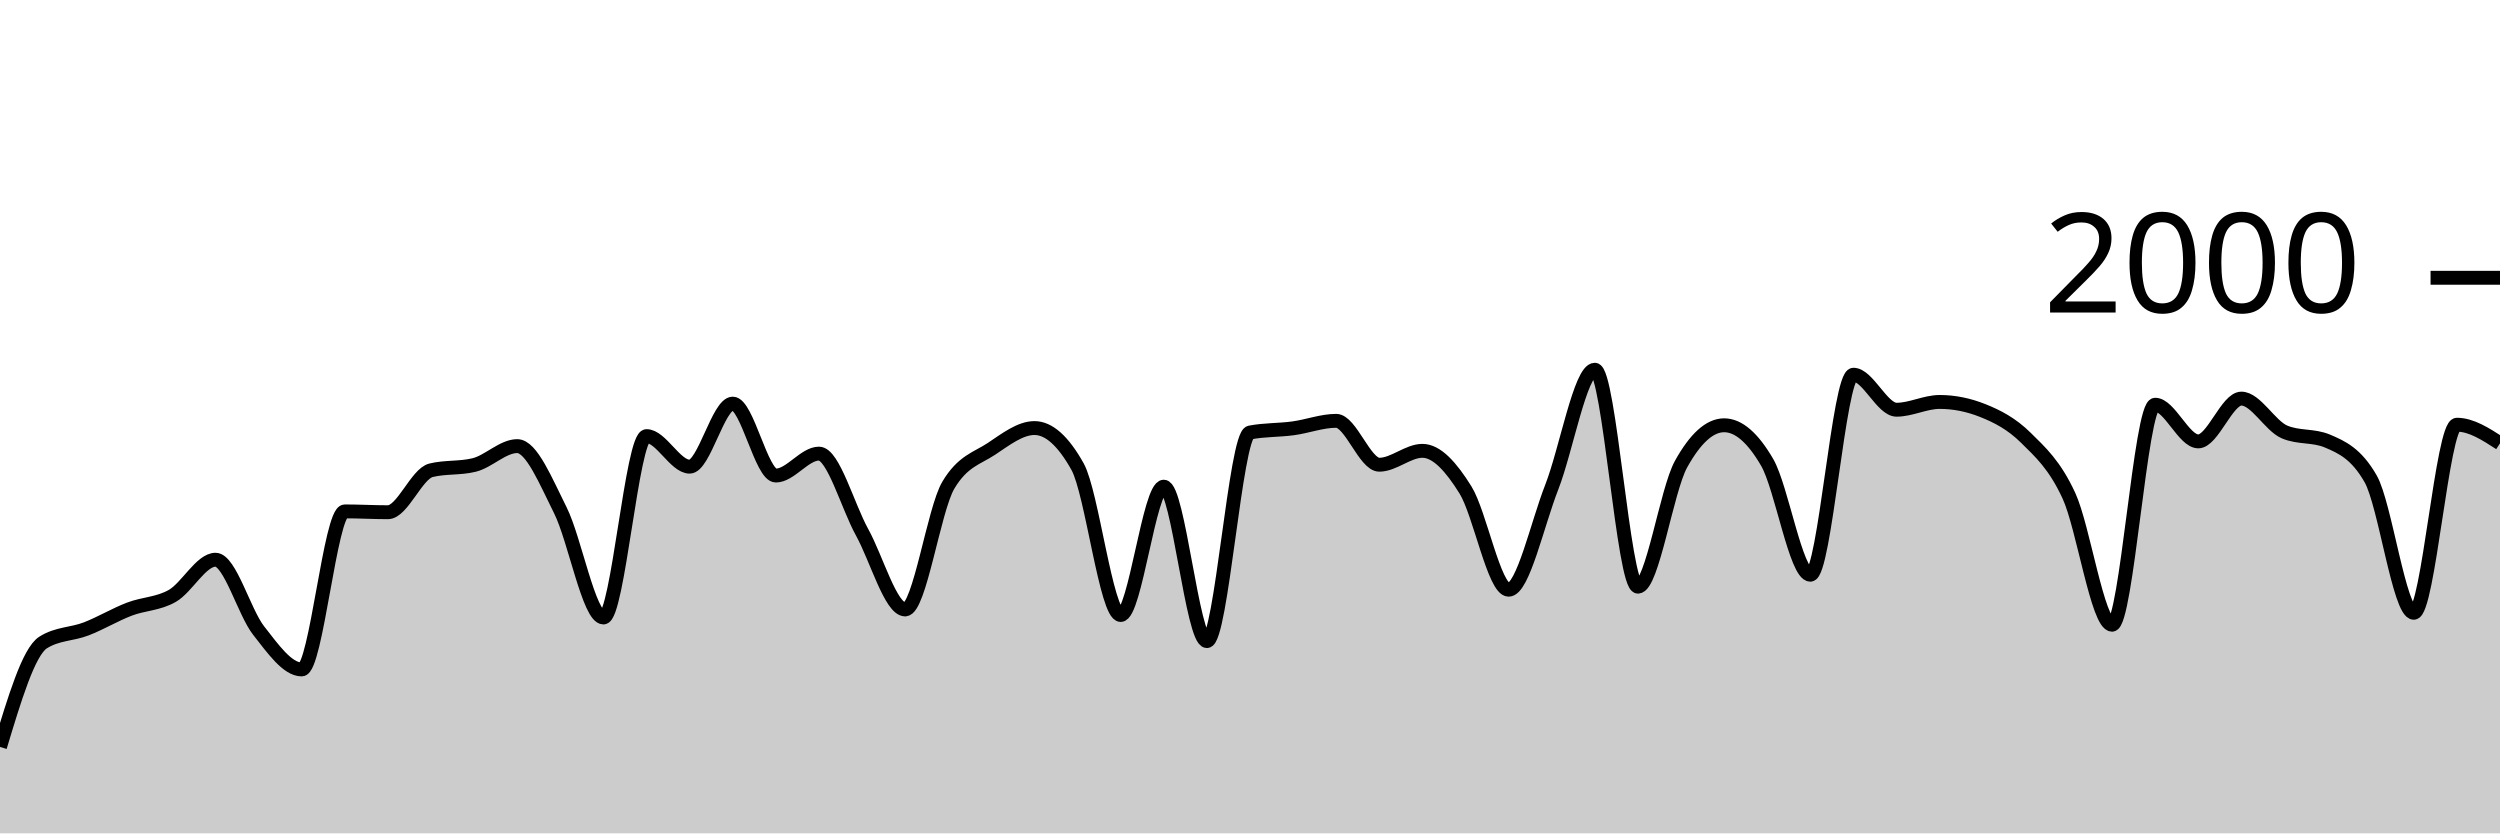
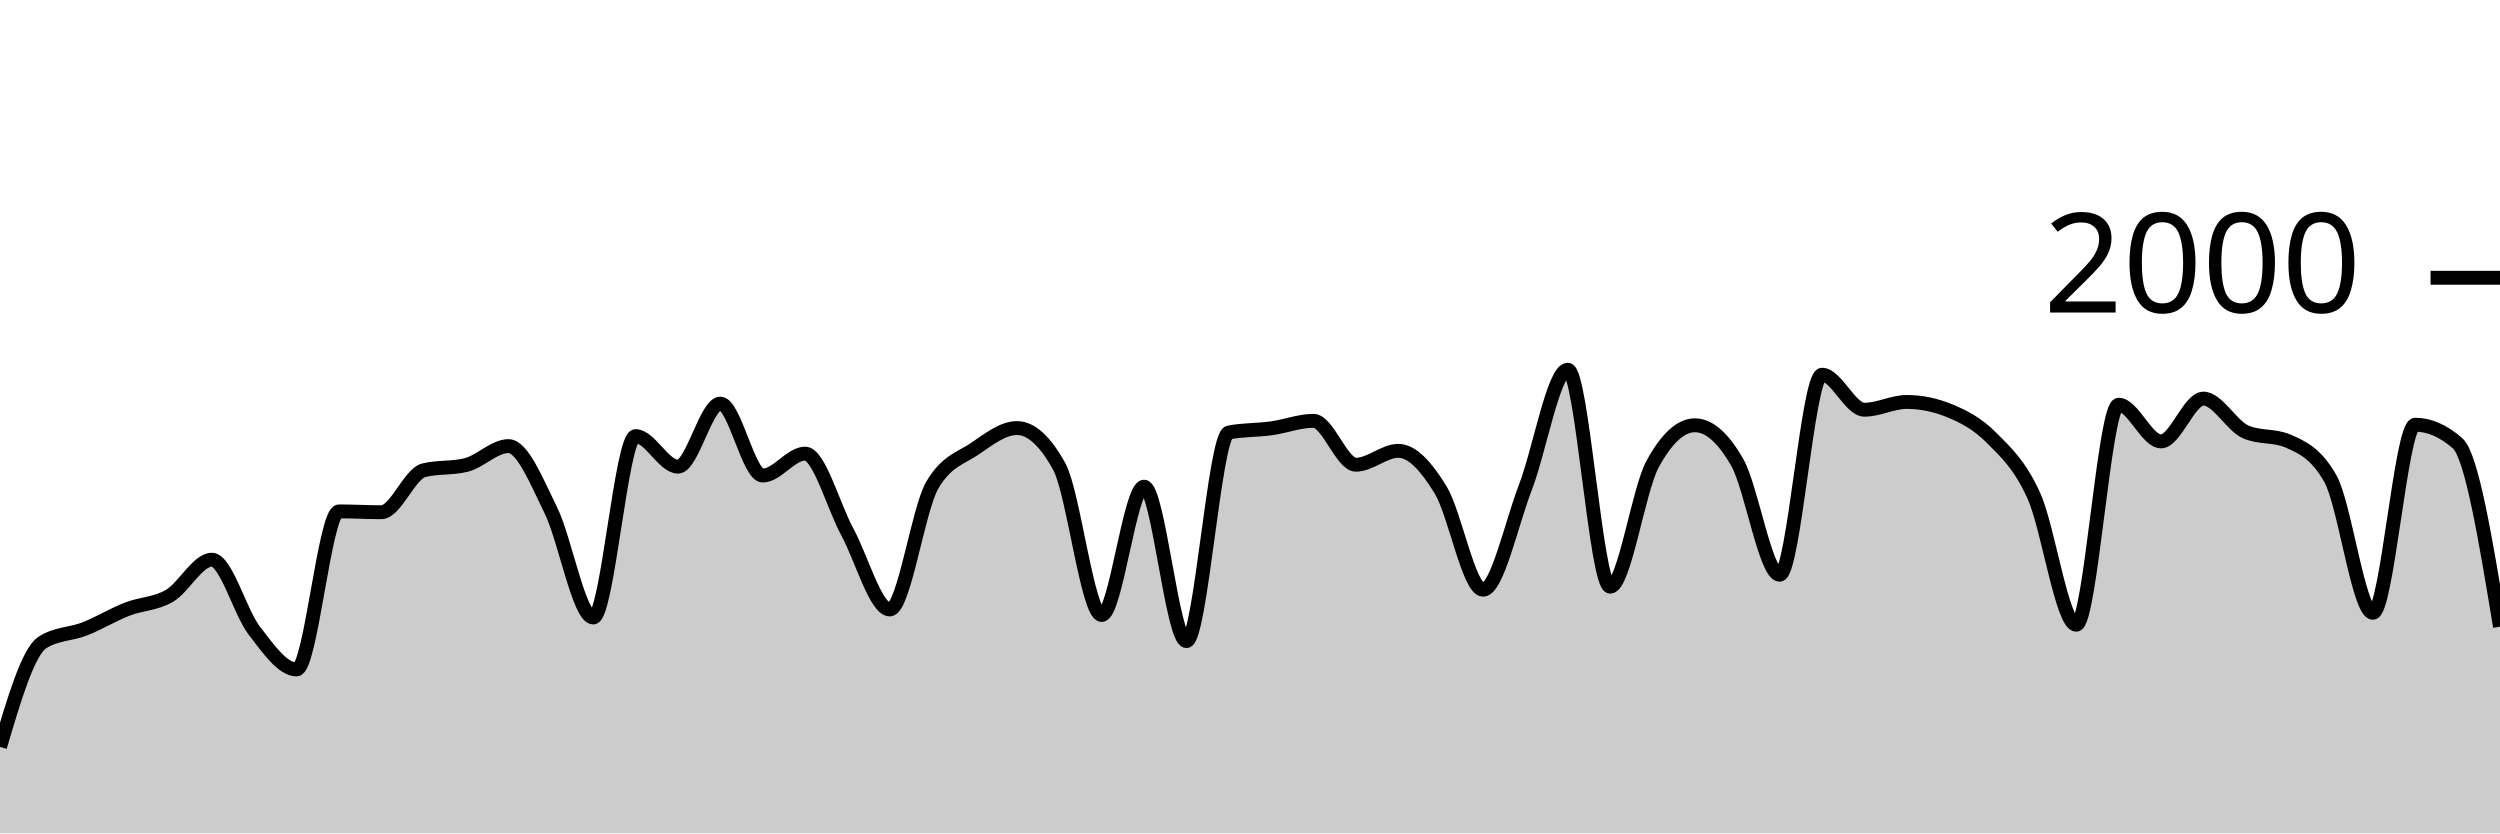
<svg xmlns="http://www.w3.org/2000/svg" viewBox="0 0 180 60">
  <g transform="translate(0,20)">
-     <path class="area" fill="rgba(0, 0, 0, 0.2)" d="M0,33.78C1.034,30.347,2.069,26.913,3.103,26.26C4.138,25.607,5.172,25.68,6.207,25.28C7.241,24.88,8.276,24.257,9.31,23.86C10.345,23.463,11.379,23.493,12.414,22.9C13.448,22.307,14.483,20.3,15.517,20.3C16.552,20.3,17.586,24.083,18.621,25.4C19.655,26.717,20.69,28.2,21.724,28.2C22.759,28.2,23.793,16.82,24.828,16.82C25.862,16.82,26.897,16.88,27.931,16.88C28.966,16.88,30,14.113,31.034,13.86C32.069,13.607,33.103,13.733,34.138,13.48C35.172,13.227,36.207,12.12,37.241,12.12C38.276,12.12,39.31,14.683,40.345,16.74C41.379,18.797,42.414,24.46,43.448,24.46C44.483,24.46,45.517,11.4,46.552,11.4C47.586,11.4,48.621,13.6,49.655,13.6C50.69,13.6,51.724,9.06,52.759,9.06C53.793,9.06,54.828,14.24,55.862,14.24C56.897,14.24,57.931,12.66,58.966,12.66C60,12.66,61.034,16.45,62.069,18.32C63.103,20.19,64.138,23.88,65.172,23.88C66.207,23.88,67.241,16.687,68.276,14.94C69.31,13.193,70.345,13.007,71.379,12.32C72.414,11.633,73.448,10.82,74.483,10.82C75.517,10.82,76.552,11.747,77.586,13.6C78.621,15.453,79.655,24.28,80.69,24.28C81.724,24.28,82.759,15.04,83.793,15.04C84.828,15.04,85.862,26.16,86.897,26.16C87.931,26.16,88.966,11.34,90,11.14C91.034,10.94,92.069,10.98,93.103,10.84C94.138,10.7,95.172,10.3,96.207,10.3C97.241,10.3,98.276,13.46,99.31,13.46C100.345,13.46,101.379,12.46,102.414,12.46C103.448,12.46,104.483,13.613,105.517,15.28C106.552,16.947,107.586,22.46,108.621,22.46C109.655,22.46,110.69,17.72,111.724,15.08C112.759,12.44,113.793,6.62,114.828,6.62C115.862,6.62,116.897,22.24,117.931,22.24C118.966,22.24,120,15.287,121.034,13.42C122.069,11.553,123.103,10.62,124.138,10.62C125.172,10.62,126.207,11.513,127.241,13.3C128.276,15.087,129.31,21.38,130.345,21.38C131.379,21.38,132.414,6.98,133.448,6.98C134.483,6.98,135.517,9.5,136.552,9.5C137.586,9.5,138.621,8.94,139.655,8.94C140.69,8.94,141.724,9.147,142.759,9.56C143.793,9.973,144.828,10.497,145.862,11.52C146.897,12.543,147.931,13.457,148.966,15.7C150,17.943,151.034,24.98,152.069,24.98C153.103,24.98,154.138,9.14,155.172,9.14C156.207,9.14,157.241,11.78,158.276,11.78C159.31,11.78,160.345,8.7,161.379,8.7C162.414,8.7,163.448,10.66,164.483,11.1C165.517,11.54,166.552,11.32,167.586,11.76C168.621,12.2,169.655,12.667,170.69,14.48C171.724,16.293,172.759,24.12,173.793,24.12C174.828,24.12,175.862,10.58,176.897,10.58C177.931,10.58,178.966,11.25,180,11.92L180,40C178.966,40,177.931,40,176.897,40C175.862,40,174.828,40,173.793,40C172.759,40,171.724,40,170.69,40C169.655,40,168.621,40,167.586,40C166.552,40,165.517,40,164.483,40C163.448,40,162.414,40,161.379,40C160.345,40,159.31,40,158.276,40C157.241,40,156.207,40,155.172,40C154.138,40,153.103,40,152.069,40C151.034,40,150,40,148.966,40C147.931,40,146.897,40,145.862,40C144.828,40,143.793,40,142.759,40C141.724,40,140.69,40,139.655,40C138.621,40,137.586,40,136.552,40C135.517,40,134.483,40,133.448,40C132.414,40,131.379,40,130.345,40C129.31,40,128.276,40,127.241,40C126.207,40,125.172,40,124.138,40C123.103,40,122.069,40,121.034,40C120,40,118.966,40,117.931,40C116.897,40,115.862,40,114.828,40C113.793,40,112.759,40,111.724,40C110.69,40,109.655,40,108.621,40C107.586,40,106.552,40,105.517,40C104.483,40,103.448,40,102.414,40C101.379,40,100.345,40,99.31,40C98.276,40,97.241,40,96.207,40C95.172,40,94.138,40,93.103,40C92.069,40,91.034,40,90,40C88.966,40,87.931,40,86.897,40C85.862,40,84.828,40,83.793,40C82.759,40,81.724,40,80.69,40C79.655,40,78.621,40,77.586,40C76.552,40,75.517,40,74.483,40C73.448,40,72.414,40,71.379,40C70.345,40,69.31,40,68.276,40C67.241,40,66.207,40,65.172,40C64.138,40,63.103,40,62.069,40C61.034,40,60,40,58.966,40C57.931,40,56.897,40,55.862,40C54.828,40,53.793,40,52.759,40C51.724,40,50.69,40,49.655,40C48.621,40,47.586,40,46.552,40C45.517,40,44.483,40,43.448,40C42.414,40,41.379,40,40.345,40C39.31,40,38.276,40,37.241,40C36.207,40,35.172,40,34.138,40C33.103,40,32.069,40,31.034,40C30,40,28.966,40,27.931,40C26.897,40,25.862,40,24.828,40C23.793,40,22.759,40,21.724,40C20.69,40,19.655,40,18.621,40C17.586,40,16.552,40,15.517,40C14.483,40,13.448,40,12.414,40C11.379,40,10.345,40,9.31,40C8.276,40,7.241,40,6.207,40C5.172,40,4.138,40,3.103,40C2.069,40,1.034,40,0,40Z" />
-     <path class="line" stroke="black" fill="none" d="M0,33.78C1.034,30.347,2.069,26.913,3.103,26.26C4.138,25.607,5.172,25.68,6.207,25.28C7.241,24.88,8.276,24.257,9.31,23.86C10.345,23.463,11.379,23.493,12.414,22.9C13.448,22.307,14.483,20.3,15.517,20.3C16.552,20.3,17.586,24.083,18.621,25.4C19.655,26.717,20.69,28.2,21.724,28.2C22.759,28.2,23.793,16.82,24.828,16.82C25.862,16.82,26.897,16.88,27.931,16.88C28.966,16.88,30,14.113,31.034,13.86C32.069,13.607,33.103,13.733,34.138,13.48C35.172,13.227,36.207,12.12,37.241,12.12C38.276,12.12,39.31,14.683,40.345,16.74C41.379,18.797,42.414,24.46,43.448,24.46C44.483,24.46,45.517,11.4,46.552,11.4C47.586,11.4,48.621,13.6,49.655,13.6C50.69,13.6,51.724,9.06,52.759,9.06C53.793,9.06,54.828,14.24,55.862,14.24C56.897,14.24,57.931,12.66,58.966,12.66C60,12.66,61.034,16.45,62.069,18.32C63.103,20.19,64.138,23.88,65.172,23.88C66.207,23.88,67.241,16.687,68.276,14.94C69.31,13.193,70.345,13.007,71.379,12.32C72.414,11.633,73.448,10.82,74.483,10.82C75.517,10.82,76.552,11.747,77.586,13.6C78.621,15.453,79.655,24.28,80.69,24.28C81.724,24.28,82.759,15.04,83.793,15.04C84.828,15.04,85.862,26.16,86.897,26.16C87.931,26.16,88.966,11.34,90,11.14C91.034,10.94,92.069,10.98,93.103,10.84C94.138,10.7,95.172,10.3,96.207,10.3C97.241,10.3,98.276,13.46,99.31,13.46C100.345,13.46,101.379,12.46,102.414,12.46C103.448,12.46,104.483,13.613,105.517,15.28C106.552,16.947,107.586,22.46,108.621,22.46C109.655,22.46,110.69,17.72,111.724,15.08C112.759,12.44,113.793,6.62,114.828,6.62C115.862,6.62,116.897,22.24,117.931,22.24C118.966,22.24,120,15.287,121.034,13.42C122.069,11.553,123.103,10.62,124.138,10.62C125.172,10.62,126.207,11.513,127.241,13.3C128.276,15.087,129.31,21.38,130.345,21.38C131.379,21.38,132.414,6.98,133.448,6.98C134.483,6.98,135.517,9.5,136.552,9.5C137.586,9.5,138.621,8.94,139.655,8.94C140.69,8.94,141.724,9.147,142.759,9.56C143.793,9.973,144.828,10.497,145.862,11.52C146.897,12.543,147.931,13.457,148.966,15.7C150,17.943,151.034,24.98,152.069,24.98C153.103,24.98,154.138,9.14,155.172,9.14C156.207,9.14,157.241,11.78,158.276,11.78C159.31,11.78,160.345,8.7,161.379,8.7C162.414,8.7,163.448,10.66,164.483,11.1C165.517,11.54,166.552,11.32,167.586,11.76C168.621,12.2,169.655,12.667,170.69,14.48C171.724,16.293,172.759,24.12,173.793,24.12C174.828,24.12,175.862,10.58,176.897,10.58C177.931,10.58,178.966,11.25,180,11.92" />
+     <path class="area" fill="rgba(0, 0, 0, 0.2)" d="M0,33.78C1.017,30.347,2.034,26.913,3.051,26.26C4.068,25.607,5.085,25.68,6.102,25.28C7.119,24.88,8.136,24.257,9.153,23.86C10.169,23.463,11.186,23.493,12.203,22.9C13.22,22.307,14.237,20.3,15.254,20.3C16.271,20.3,17.288,24.083,18.305,25.4C19.322,26.717,20.339,28.2,21.356,28.2C22.373,28.2,23.39,16.82,24.407,16.82C25.424,16.82,26.441,16.88,27.458,16.88C28.475,16.88,29.492,14.113,30.508,13.86C31.525,13.607,32.542,13.733,33.559,13.48C34.576,13.227,35.593,12.12,36.61,12.12C37.627,12.12,38.644,14.683,39.661,16.74C40.678,18.797,41.695,24.46,42.712,24.46C43.729,24.46,44.746,11.4,45.763,11.4C46.78,11.4,47.797,13.6,48.814,13.6C49.831,13.6,50.847,9.06,51.864,9.06C52.881,9.06,53.898,14.24,54.915,14.24C55.932,14.24,56.949,12.66,57.966,12.66C58.983,12.66,60,16.45,61.017,18.32C62.034,20.19,63.051,23.88,64.068,23.88C65.085,23.88,66.102,16.687,67.119,14.94C68.136,13.193,69.153,13.007,70.169,12.32C71.186,11.633,72.203,10.82,73.22,10.82C74.237,10.82,75.254,11.747,76.271,13.6C77.288,15.453,78.305,24.28,79.322,24.28C80.339,24.28,81.356,15.04,82.373,15.04C83.39,15.04,84.407,26.16,85.424,26.16C86.441,26.16,87.458,11.34,88.475,11.14C89.492,10.94,90.508,10.98,91.525,10.84C92.542,10.7,93.559,10.3,94.576,10.3C95.593,10.3,96.61,13.46,97.627,13.46C98.644,13.46,99.661,12.46,100.678,12.46C101.695,12.46,102.712,13.613,103.729,15.28C104.746,16.947,105.763,22.46,106.78,22.46C107.797,22.46,108.814,17.72,109.831,15.08C110.847,12.44,111.864,6.62,112.881,6.62C113.898,6.62,114.915,22.24,115.932,22.24C116.949,22.24,117.966,15.287,118.983,13.42C120,11.553,121.017,10.62,122.034,10.62C123.051,10.62,124.068,11.513,125.085,13.3C126.102,15.087,127.119,21.38,128.136,21.38C129.153,21.38,130.169,6.98,131.186,6.98C132.203,6.98,133.22,9.5,134.237,9.5C135.254,9.5,136.271,8.94,137.288,8.94C138.305,8.94,139.322,9.147,140.339,9.56C141.356,9.973,142.373,10.497,143.39,11.52C144.407,12.543,145.424,13.457,146.441,15.7C147.458,17.943,148.475,24.98,149.492,24.98C150.508,24.98,151.525,9.14,152.542,9.14C153.559,9.14,154.576,11.78,155.593,11.78C156.61,11.78,157.627,8.7,158.644,8.7C159.661,8.7,160.678,10.66,161.695,11.1C162.712,11.54,163.729,11.32,164.746,11.76C165.763,12.2,166.78,12.667,167.797,14.48C168.814,16.293,169.831,24.12,170.847,24.12C171.864,24.12,172.881,10.58,173.898,10.58C174.915,10.58,175.932,11.027,176.949,11.92C177.966,12.813,178.983,18.967,180,25.12L180,40C178.983,40,177.966,40,176.949,40C175.932,40,174.915,40,173.898,40C172.881,40,171.864,40,170.847,40C169.831,40,168.814,40,167.797,40C166.78,40,165.763,40,164.746,40C163.729,40,162.712,40,161.695,40C160.678,40,159.661,40,158.644,40C157.627,40,156.61,40,155.593,40C154.576,40,153.559,40,152.542,40C151.525,40,150.508,40,149.492,40C148.475,40,147.458,40,146.441,40C145.424,40,144.407,40,143.39,40C142.373,40,141.356,40,140.339,40C139.322,40,138.305,40,137.288,40C136.271,40,135.254,40,134.237,40C133.22,40,132.203,40,131.186,40C130.169,40,129.153,40,128.136,40C127.119,40,126.102,40,125.085,40C124.068,40,123.051,40,122.034,40C121.017,40,120,40,118.983,40C117.966,40,116.949,40,115.932,40C114.915,40,113.898,40,112.881,40C111.864,40,110.847,40,109.831,40C108.814,40,107.797,40,106.78,40C105.763,40,104.746,40,103.729,40C102.712,40,101.695,40,100.678,40C99.661,40,98.644,40,97.627,40C96.61,40,95.593,40,94.576,40C93.559,40,92.542,40,91.525,40C90.508,40,89.492,40,88.475,40C87.458,40,86.441,40,85.424,40C84.407,40,83.39,40,82.373,40C81.356,40,80.339,40,79.322,40C78.305,40,77.288,40,76.271,40C75.254,40,74.237,40,73.22,40C72.203,40,71.186,40,70.169,40C69.153,40,68.136,40,67.119,40C66.102,40,65.085,40,64.068,40C63.051,40,62.034,40,61.017,40C60,40,58.983,40,57.966,40C56.949,40,55.932,40,54.915,40C53.898,40,52.881,40,51.864,40C50.847,40,49.831,40,48.814,40C47.797,40,46.78,40,45.763,40C44.746,40,43.729,40,42.712,40C41.695,40,40.678,40,39.661,40C38.644,40,37.627,40,36.61,40C35.593,40,34.576,40,33.559,40C32.542,40,31.525,40,30.508,40C29.492,40,28.475,40,27.458,40C26.441,40,25.424,40,24.407,40C23.39,40,22.373,40,21.356,40C20.339,40,19.322,40,18.305,40C17.288,40,16.271,40,15.254,40C14.237,40,13.22,40,12.203,40C11.186,40,10.169,40,9.153,40C8.136,40,7.119,40,6.102,40C5.085,40,4.068,40,3.051,40C2.034,40,1.017,40,0,40Z" />
+     <path class="line" stroke="black" fill="none" d="M0,33.78C1.017,30.347,2.034,26.913,3.051,26.26C4.068,25.607,5.085,25.68,6.102,25.28C7.119,24.88,8.136,24.257,9.153,23.86C10.169,23.463,11.186,23.493,12.203,22.9C13.22,22.307,14.237,20.3,15.254,20.3C16.271,20.3,17.288,24.083,18.305,25.4C19.322,26.717,20.339,28.2,21.356,28.2C22.373,28.2,23.39,16.82,24.407,16.82C25.424,16.82,26.441,16.88,27.458,16.88C28.475,16.88,29.492,14.113,30.508,13.86C31.525,13.607,32.542,13.733,33.559,13.48C34.576,13.227,35.593,12.12,36.61,12.12C37.627,12.12,38.644,14.683,39.661,16.74C40.678,18.797,41.695,24.46,42.712,24.46C43.729,24.46,44.746,11.4,45.763,11.4C46.78,11.4,47.797,13.6,48.814,13.6C49.831,13.6,50.847,9.06,51.864,9.06C52.881,9.06,53.898,14.24,54.915,14.24C55.932,14.24,56.949,12.66,57.966,12.66C58.983,12.66,60,16.45,61.017,18.32C62.034,20.19,63.051,23.88,64.068,23.88C65.085,23.88,66.102,16.687,67.119,14.94C68.136,13.193,69.153,13.007,70.169,12.32C71.186,11.633,72.203,10.82,73.22,10.82C74.237,10.82,75.254,11.747,76.271,13.6C77.288,15.453,78.305,24.28,79.322,24.28C80.339,24.28,81.356,15.04,82.373,15.04C83.39,15.04,84.407,26.16,85.424,26.16C86.441,26.16,87.458,11.34,88.475,11.14C89.492,10.94,90.508,10.98,91.525,10.84C92.542,10.7,93.559,10.3,94.576,10.3C95.593,10.3,96.61,13.46,97.627,13.46C98.644,13.46,99.661,12.46,100.678,12.46C101.695,12.46,102.712,13.613,103.729,15.28C104.746,16.947,105.763,22.46,106.78,22.46C107.797,22.46,108.814,17.72,109.831,15.08C110.847,12.44,111.864,6.62,112.881,6.62C113.898,6.62,114.915,22.24,115.932,22.24C116.949,22.24,117.966,15.287,118.983,13.42C120,11.553,121.017,10.62,122.034,10.62C123.051,10.62,124.068,11.513,125.085,13.3C126.102,15.087,127.119,21.38,128.136,21.38C129.153,21.38,130.169,6.98,131.186,6.98C132.203,6.98,133.22,9.5,134.237,9.5C135.254,9.5,136.271,8.94,137.288,8.94C138.305,8.94,139.322,9.147,140.339,9.56C141.356,9.973,142.373,10.497,143.39,11.52C144.407,12.543,145.424,13.457,146.441,15.7C147.458,17.943,148.475,24.98,149.492,24.98C150.508,24.98,151.525,9.14,152.542,9.14C153.559,9.14,154.576,11.78,155.593,11.78C156.61,11.78,157.627,8.7,158.644,8.7C159.661,8.7,160.678,10.66,161.695,11.1C162.712,11.54,163.729,11.32,164.746,11.76C165.763,12.2,166.78,12.667,167.797,14.48C168.814,16.293,169.831,24.12,170.847,24.12C171.864,24.12,172.881,10.58,173.898,10.58C174.915,10.58,175.932,11.027,176.949,11.92C177.966,12.813,178.983,18.967,180,25.12" />
    <path class="axis-ceiling" stroke-width="1" stroke="black" fill="none" d="M175,0L180,0" />
    <text class="axis-ceiling-label" font-family="sans-serif" text-anchor="end" font-size="10px" x="170" y="2.5">2000</text>
  </g>
</svg>
